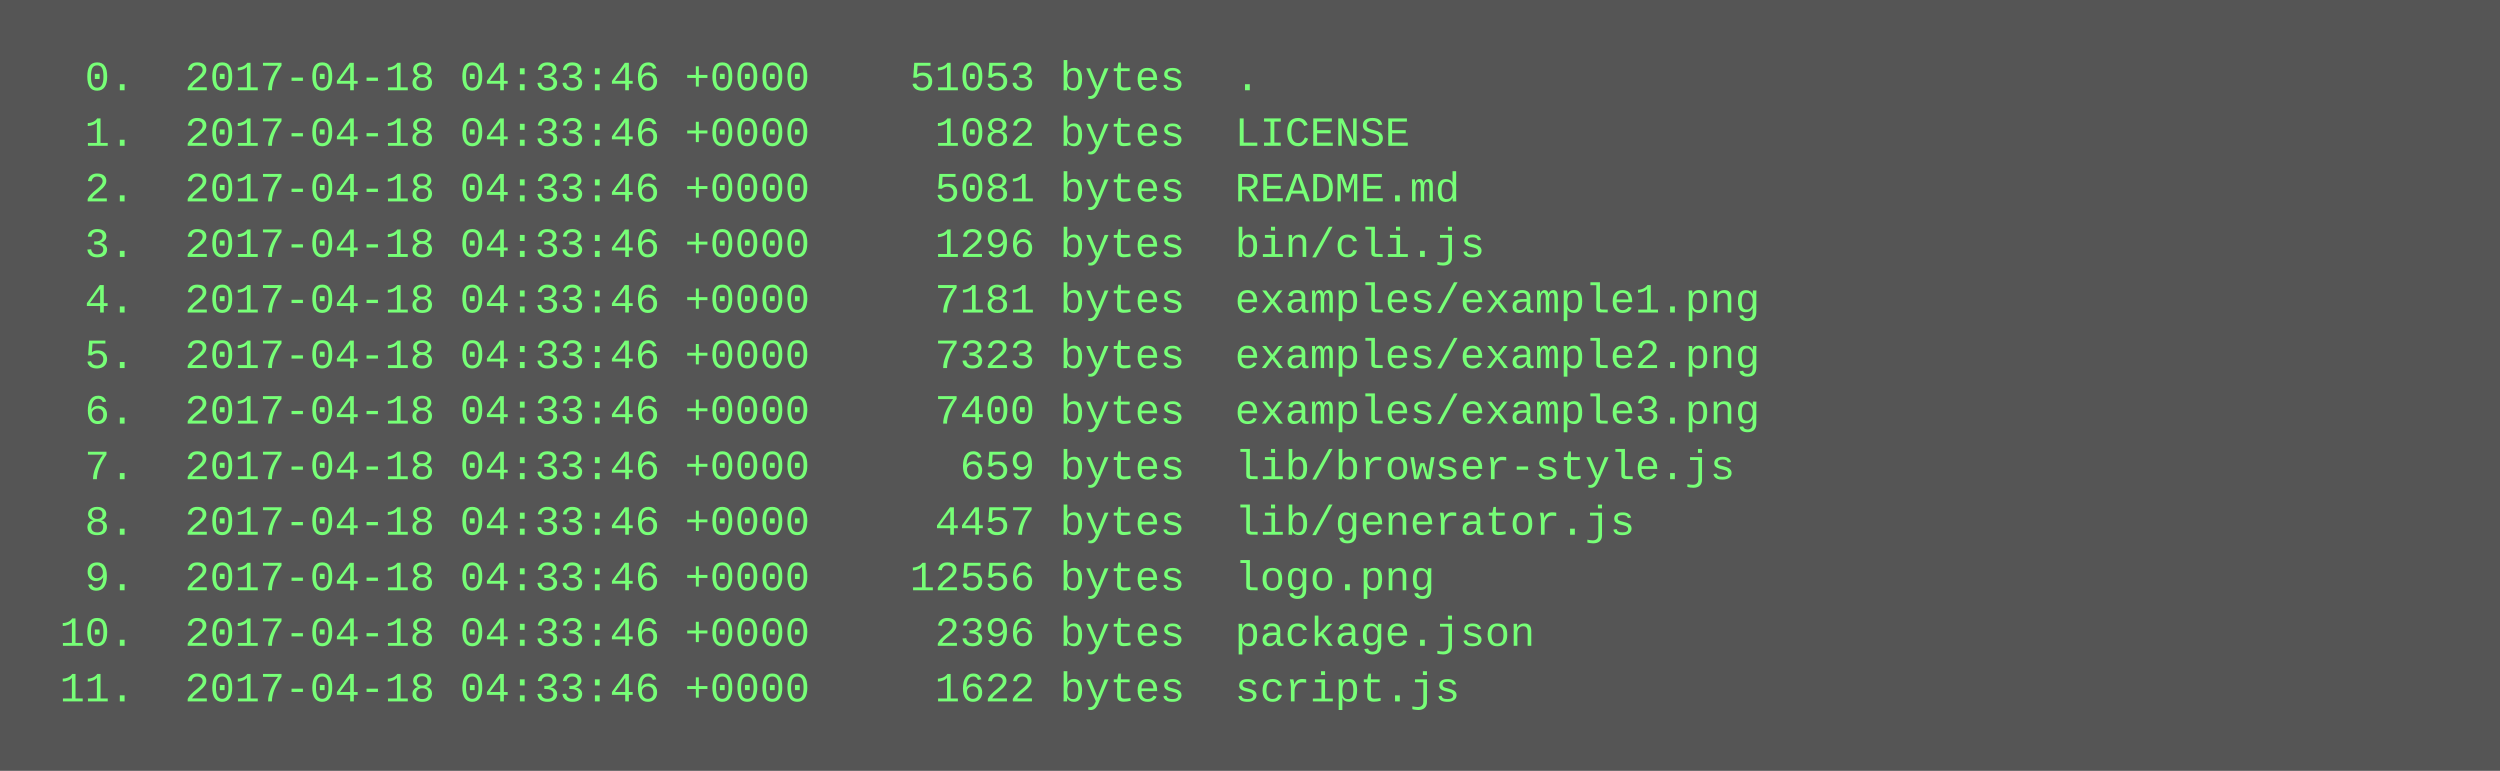
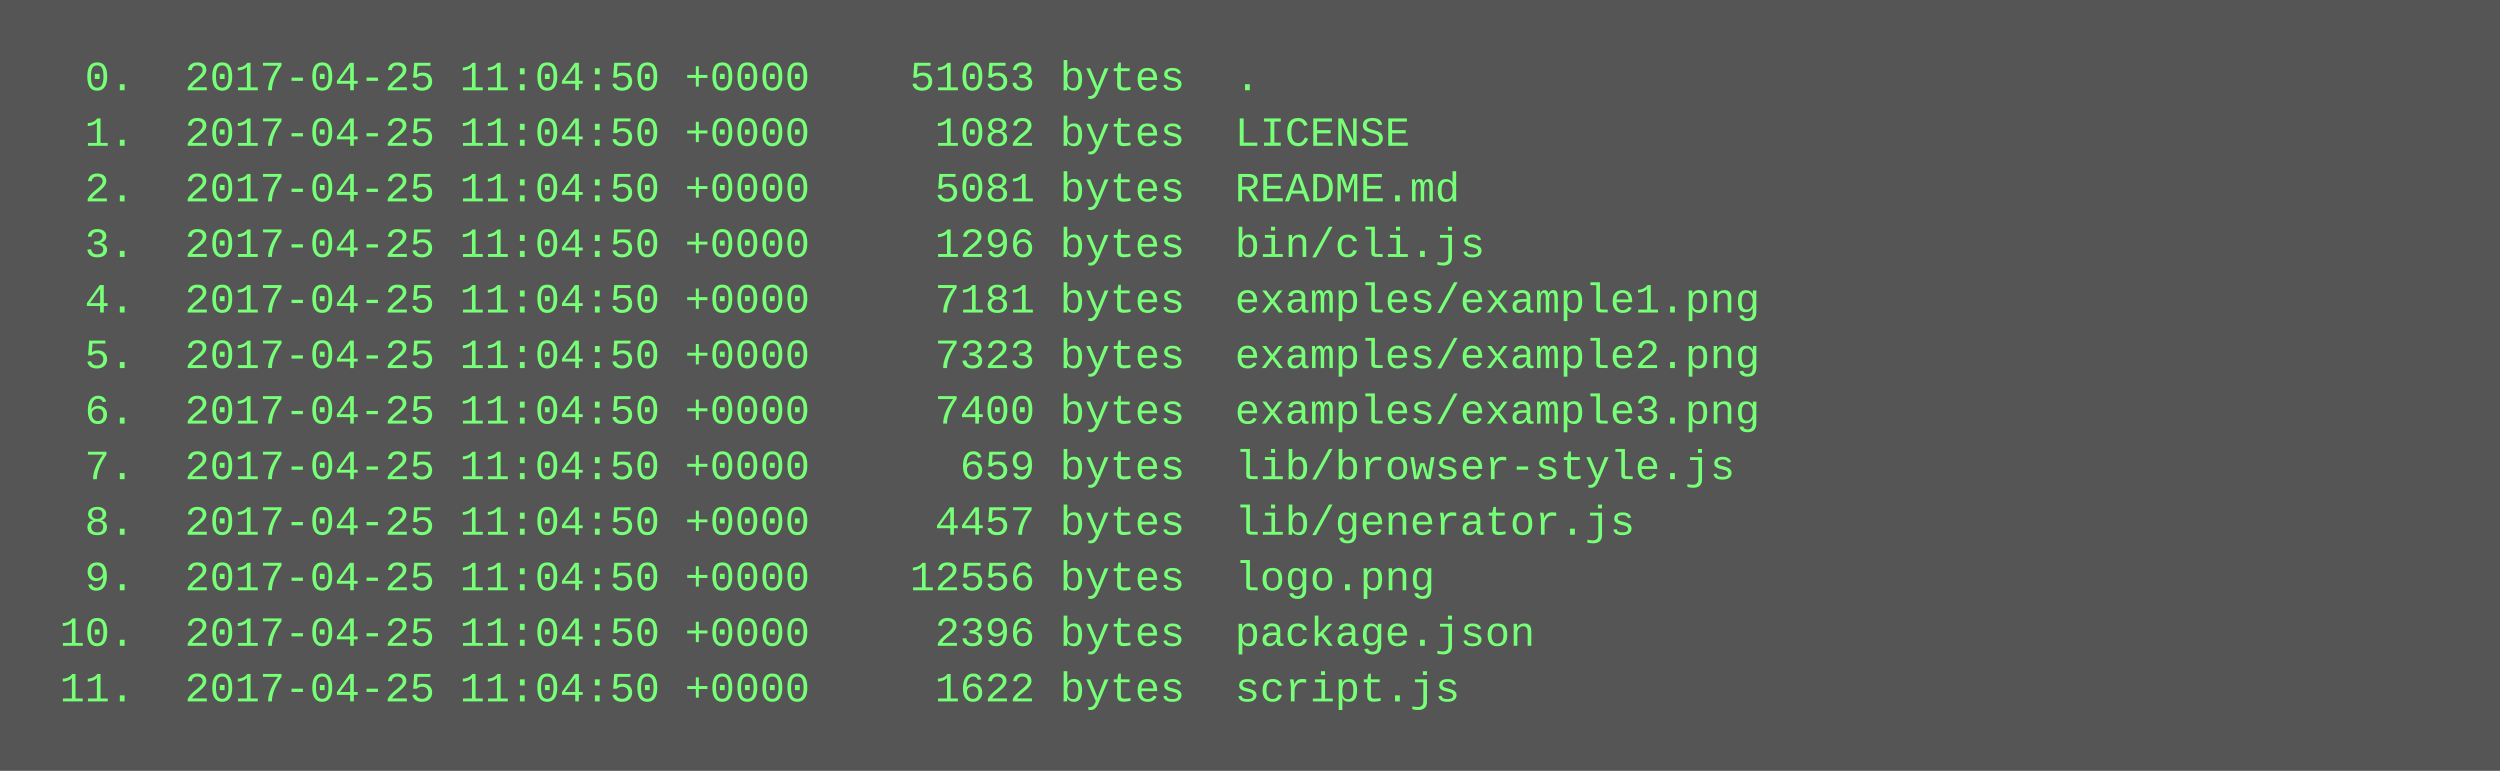
<svg xmlns="http://www.w3.org/2000/svg" height="222" width="720">
  <rect height="222" fill="#555" width="720" />
  <text fill="#7f7" font-family="Courier New" font-size="12" xml:space="preserve">
-     <tspan x="10" y="26">  0.  2017-04-18 04:33:46 +0000    51053 bytes  .</tspan>
-     <tspan x="10" y="42">  1.  2017-04-18 04:33:46 +0000     1082 bytes  LICENSE</tspan>
-     <tspan x="10" y="58">  2.  2017-04-18 04:33:46 +0000     5081 bytes  README.md</tspan>
-     <tspan x="10" y="74">  3.  2017-04-18 04:33:46 +0000     1296 bytes  bin/cli.js</tspan>
-     <tspan x="10" y="90">  4.  2017-04-18 04:33:46 +0000     7181 bytes  examples/example1.png</tspan>
-     <tspan x="10" y="106">  5.  2017-04-18 04:33:46 +0000     7323 bytes  examples/example2.png</tspan>
-     <tspan x="10" y="122">  6.  2017-04-18 04:33:46 +0000     7400 bytes  examples/example3.png</tspan>
-     <tspan x="10" y="138">  7.  2017-04-18 04:33:46 +0000      659 bytes  lib/browser-style.js</tspan>
-     <tspan x="10" y="154">  8.  2017-04-18 04:33:46 +0000     4457 bytes  lib/generator.js</tspan>
-     <tspan x="10" y="170">  9.  2017-04-18 04:33:46 +0000    12556 bytes  logo.png</tspan>
-     <tspan x="10" y="186"> 10.  2017-04-18 04:33:46 +0000     2396 bytes  package.json</tspan>
-     <tspan x="10" y="202"> 11.  2017-04-18 04:33:46 +0000     1622 bytes  script.js</tspan>
+     <tspan x="10" y="26">  0.  2017-04-25 11:04:50 +0000    51053 bytes  .</tspan>
+     <tspan x="10" y="42">  1.  2017-04-25 11:04:50 +0000     1082 bytes  LICENSE</tspan>
+     <tspan x="10" y="58">  2.  2017-04-25 11:04:50 +0000     5081 bytes  README.md</tspan>
+     <tspan x="10" y="74">  3.  2017-04-25 11:04:50 +0000     1296 bytes  bin/cli.js</tspan>
+     <tspan x="10" y="90">  4.  2017-04-25 11:04:50 +0000     7181 bytes  examples/example1.png</tspan>
+     <tspan x="10" y="106">  5.  2017-04-25 11:04:50 +0000     7323 bytes  examples/example2.png</tspan>
+     <tspan x="10" y="122">  6.  2017-04-25 11:04:50 +0000     7400 bytes  examples/example3.png</tspan>
+     <tspan x="10" y="138">  7.  2017-04-25 11:04:50 +0000      659 bytes  lib/browser-style.js</tspan>
+     <tspan x="10" y="154">  8.  2017-04-25 11:04:50 +0000     4457 bytes  lib/generator.js</tspan>
+     <tspan x="10" y="170">  9.  2017-04-25 11:04:50 +0000    12556 bytes  logo.png</tspan>
+     <tspan x="10" y="186"> 10.  2017-04-25 11:04:50 +0000     2396 bytes  package.json</tspan>
+     <tspan x="10" y="202"> 11.  2017-04-25 11:04:50 +0000     1622 bytes  script.js</tspan>
  </text>
</svg>
